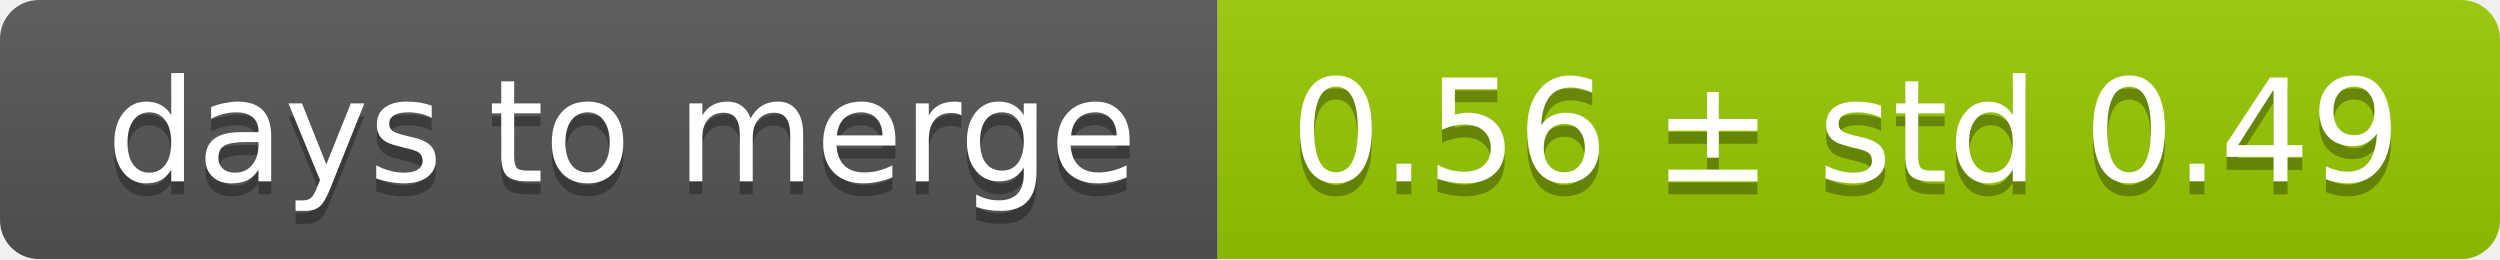
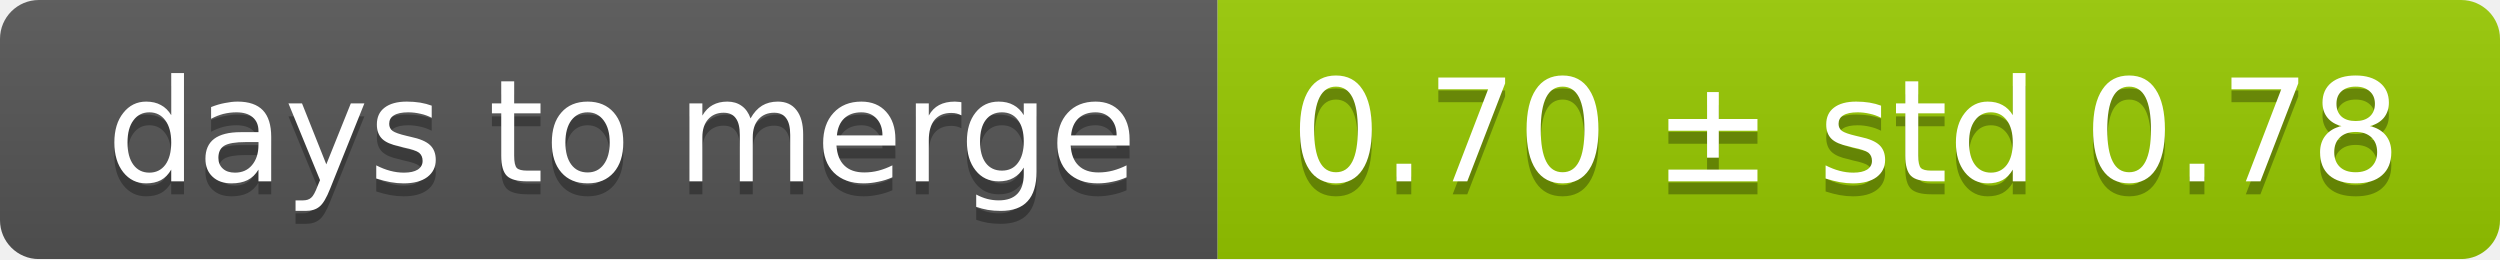
<svg xmlns="http://www.w3.org/2000/svg" width="193" height="20">
  <linearGradient id="smooth" x2="0" y2="100%">
    <stop offset="0" stop-color="#bbb" stop-opacity=".1" />
    <stop offset="1" stop-opacity=".1" />
  </linearGradient>
  <mask id="round">
    <rect width="193" height="20" rx="3" fill="#fff" />
  </mask>
  <g mask="url(#round)">
    <rect width="94" height="20" fill="#555" />
    <rect x="94" width="99" height="20" fill="#97ca00" />
    <rect width="193" height="20" fill="url(#smooth)" />
  </g>
  <g fill="#fff" text-anchor="middle" font-family="DejaVu Sans,Verdana,Geneva,sans-serif" font-size="11">
    <text x="48" y="15" fill="#010101" fill-opacity=".3">days to merge</text>
    <text x="48" y="14">days to merge</text>
-     <text x="142.5" y="15" fill="#010101" fill-opacity=".3">0.56 ± std 0.49</text>
-     <text x="142.5" y="14">0.56 ± std 0.49</text>
+     <text x="142.5" y="15" fill="#010101" fill-opacity=".3">0.70 ± std 0.78</text>
+     <text x="142.5" y="14">0.70 ± std 0.78</text>
  </g>
</svg>
